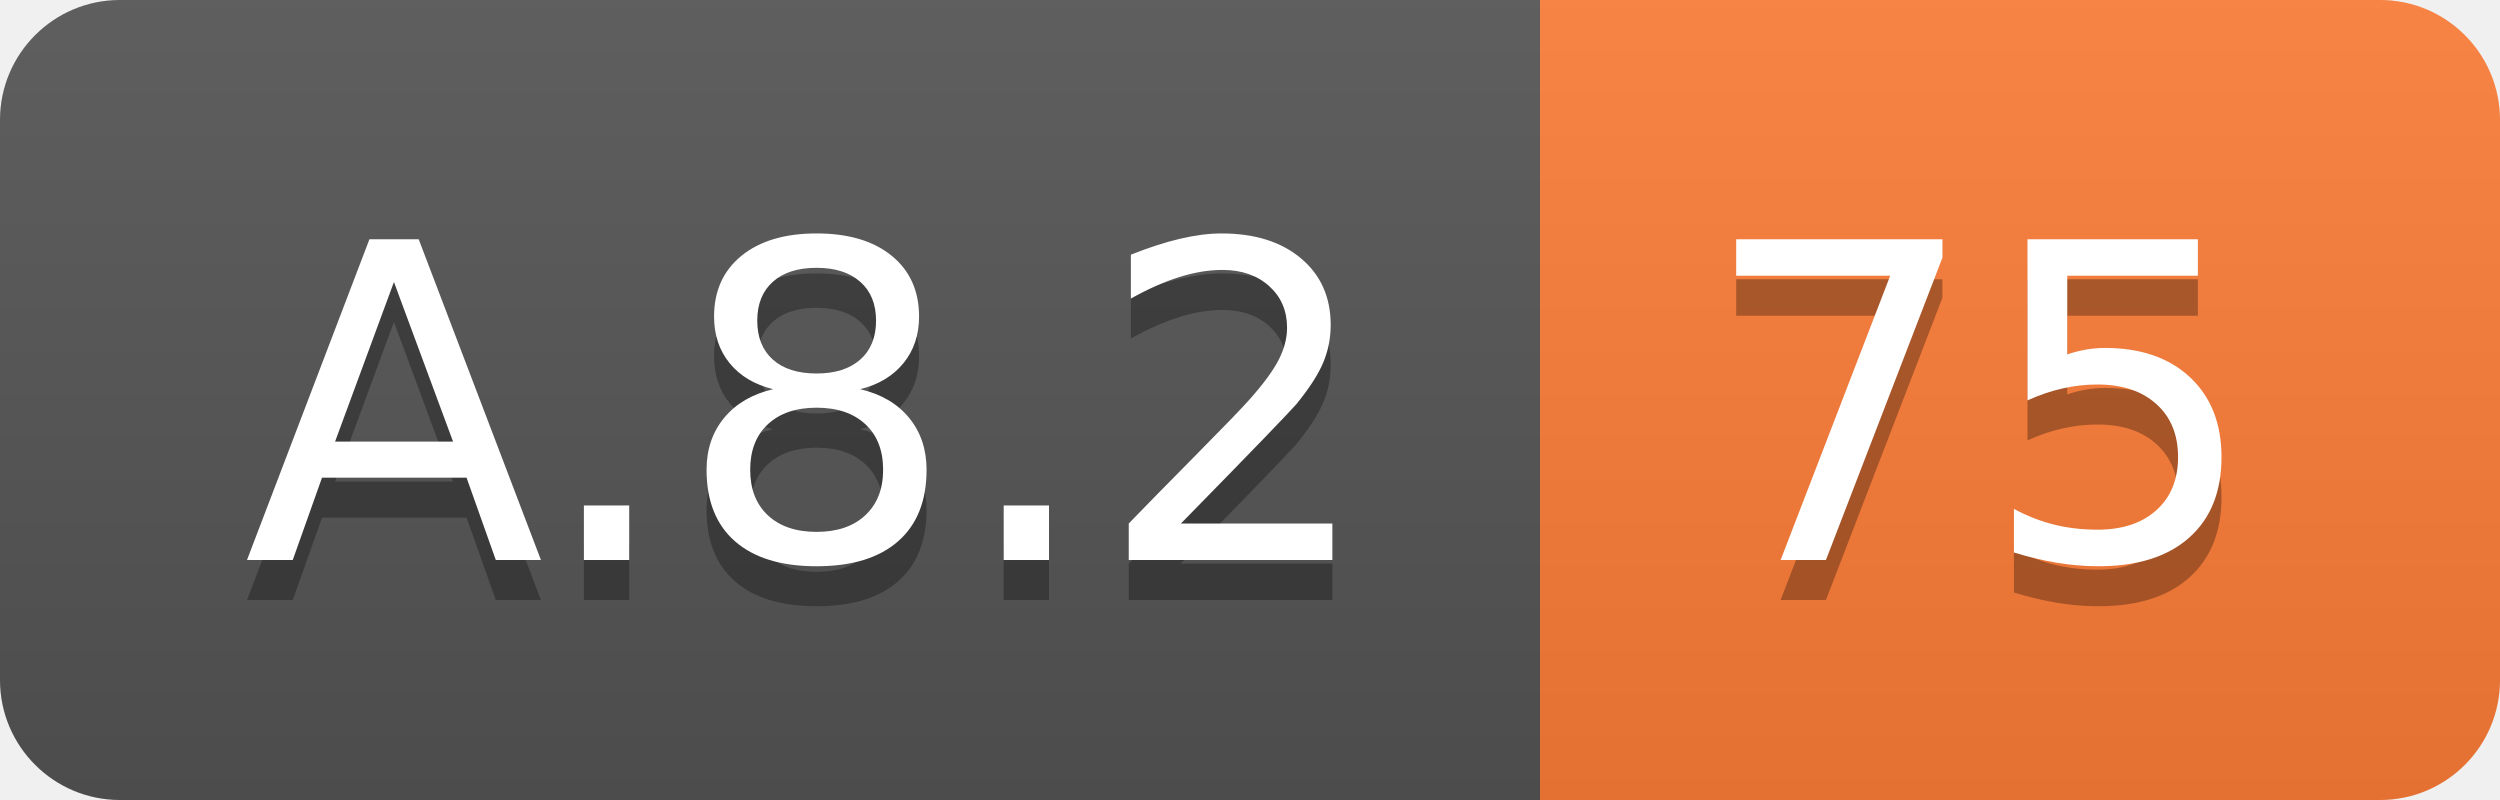
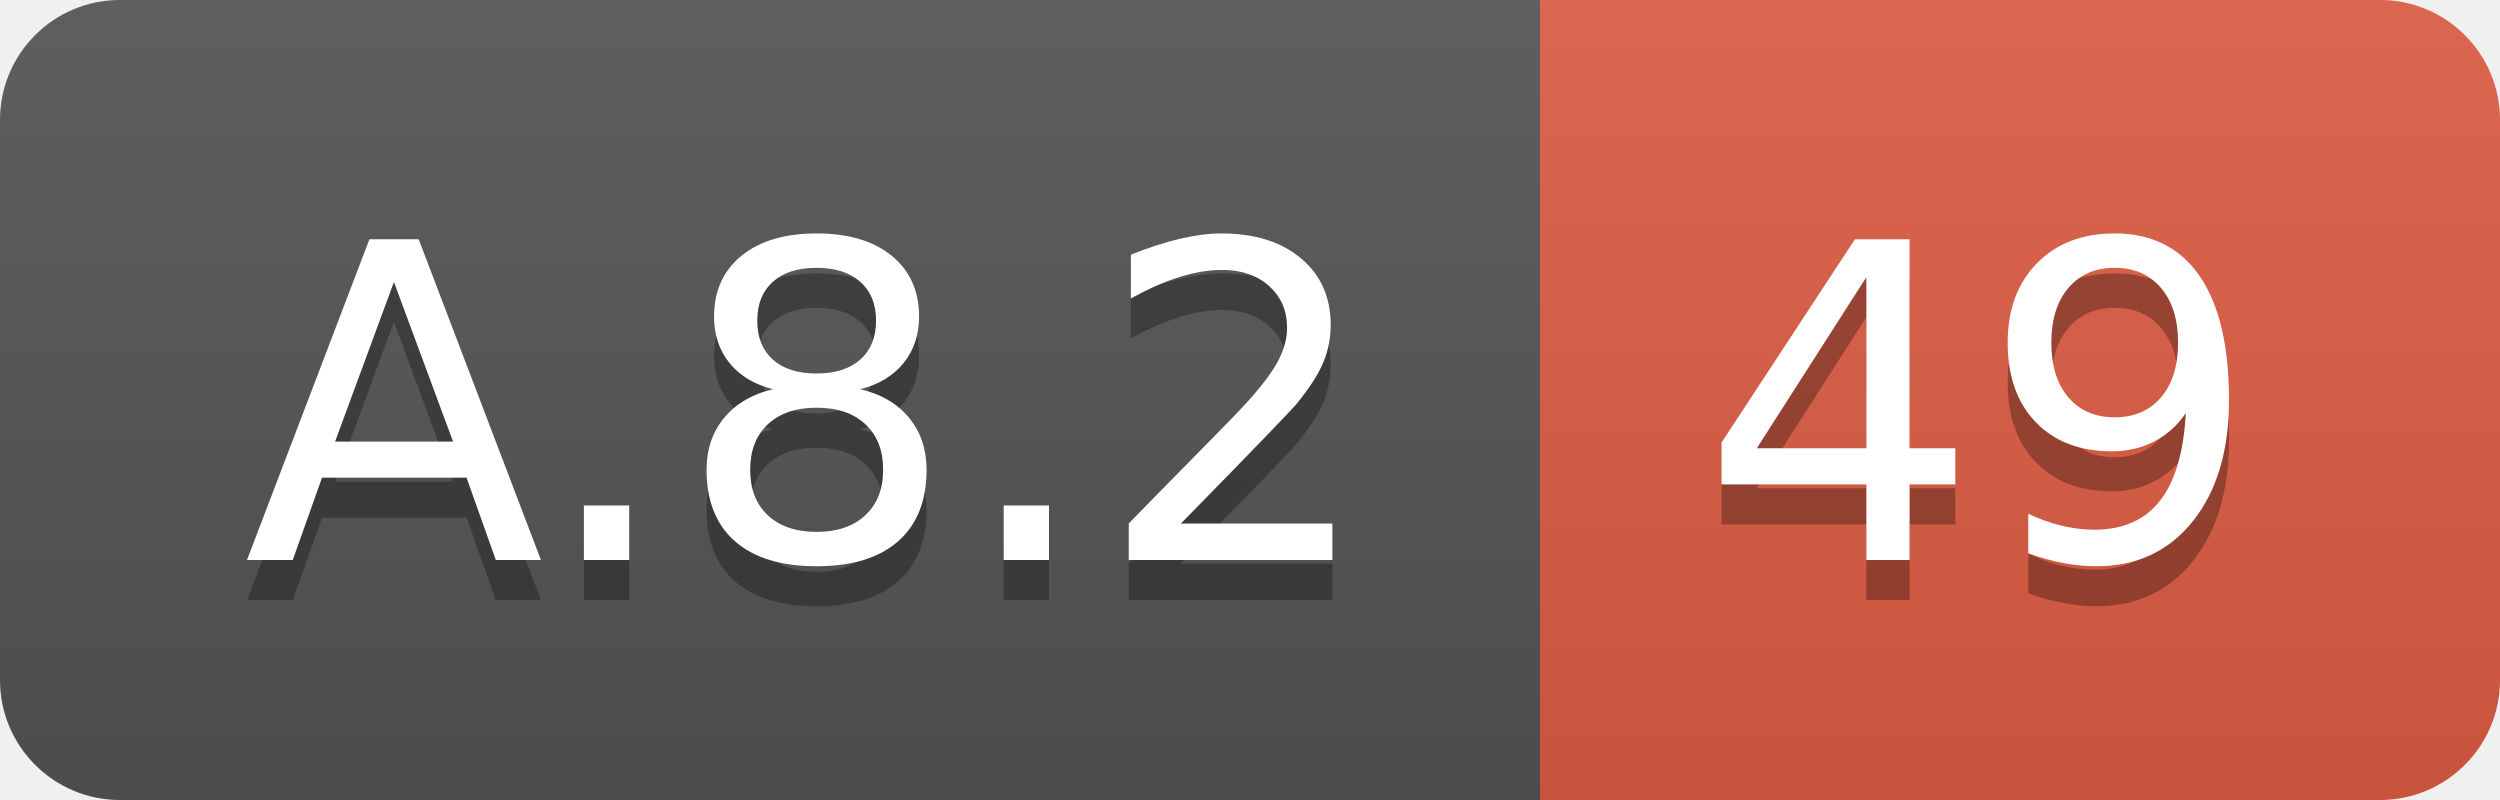
<svg xmlns="http://www.w3.org/2000/svg" width="62.5" height="20">
  <linearGradient id="smooth" x2="0" y2="100%">
    <stop offset="0" stop-color="#bbb" stop-opacity=".1" />
    <stop offset="1" stop-opacity=".1" />
  </linearGradient>
  <clipPath id="round">
    <rect width="62.5" height="20" rx="3" fill="#fff" />
  </clipPath>
  <g clip-path="url(#round)">
    <rect width="38.5" height="20" fill="#555" />
-     <rect x="38.5" width="24.0" height="20" fill="#fe7d37" />
+     <rect x="38.5" width="24.0" height="20" fill="#e05d44" />
    <rect width="62.5" height="20" fill="url(#smooth)" />
  </g>
  <g fill="#fff" text-anchor="middle" font-family="DejaVu Sans,Verdana,Geneva,sans-serif" font-size="110">
    <text x="202.5" y="150" fill="#010101" fill-opacity=".3" transform="scale(0.1)" textLength="285.0" lengthAdjust="spacing">A.8.2</text>
    <text x="202.5" y="140" transform="scale(0.1)" textLength="285.0" lengthAdjust="spacing">A.8.2</text>
-     <text x="495.0" y="150" fill="#010101" fill-opacity=".3" transform="scale(0.1)" textLength="140.0" lengthAdjust="spacing">75</text>
-     <text x="495.0" y="140" transform="scale(0.1)" textLength="140.0" lengthAdjust="spacing">75</text>
+     <text x="495.0" y="150" fill="#010101" fill-opacity=".3" transform="scale(0.1)" textLength="140.0" lengthAdjust="spacing">49</text>
+     <text x="495.0" y="140" transform="scale(0.1)" textLength="140.0" lengthAdjust="spacing">49</text>
  </g>
</svg>
